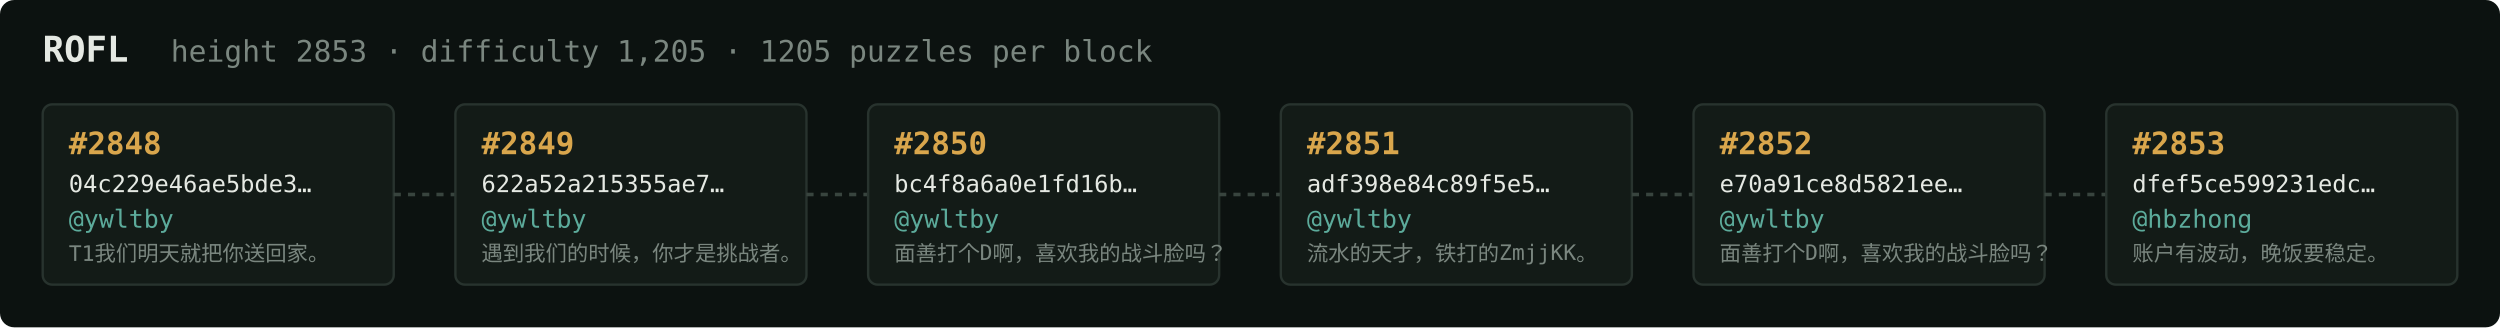
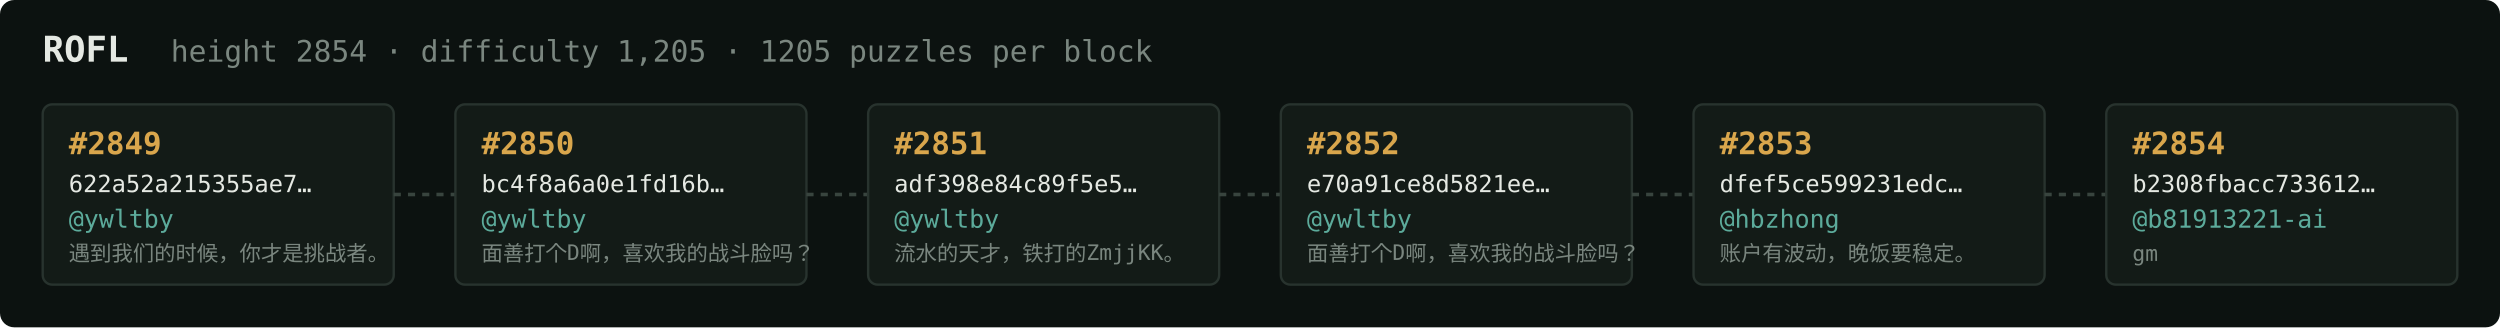
<svg xmlns="http://www.w3.org/2000/svg" width="1054" height="138" viewBox="0 0 1054 138" font-family="ui-monospace,SFMono-Regular,Menlo,monospace">
  <rect fill="#0c1210" width="1054" height="138" rx="6" />
  <text x="18" y="26" fill="#e5e9e3" font-size="15" font-weight="700">ROFL</text>
-   <text x="72" y="26" fill="#7a867f" font-size="12.5">height 2853 · difficulty 1,205 · 1205 puzzles per block</text>
+   <text x="72" y="26" fill="#7a867f" font-size="12.5">height 2854 · difficulty 1,205 · 1205 puzzles per block</text>
  <rect x="18" y="44" width="148" height="76" rx="4" fill="#131b17" stroke="#28332e" stroke-width="1" />
-   <text x="29" y="65" fill="#d9a64c" font-size="13" font-weight="700">#2848</text>
-   <text x="29" y="81" fill="#e5e9e3" font-size="10">04c229e46ae5bde3…</text>
+   <text x="29" y="65" fill="#d9a64c" font-size="13" font-weight="700">#2849</text>
+   <text x="29" y="81" fill="#e5e9e3" font-size="10">622a52a215355ae7…</text>
  <text x="29" y="96" fill="#5cab9b" font-size="10.5">@ywltby</text>
-   <text x="29" y="110" fill="#7a867f" font-size="9">T1我们明天就把你送回家。</text>
+   <text x="29" y="110" fill="#7a867f" font-size="9">遇到我们的时候，你才是挑战者。</text>
  <line x1="166" y1="82.0" x2="192" y2="82.0" stroke="#38443e" stroke-width="1.5" stroke-dasharray="3 3" />
  <rect x="192" y="44" width="148" height="76" rx="4" fill="#131b17" stroke="#28332e" stroke-width="1" />
-   <text x="203" y="65" fill="#d9a64c" font-size="13" font-weight="700">#2849</text>
-   <text x="203" y="81" fill="#e5e9e3" font-size="10">622a52a215355ae7…</text>
+   <text x="203" y="65" fill="#d9a64c" font-size="13" font-weight="700">#2850</text>
+   <text x="203" y="81" fill="#e5e9e3" font-size="10">bc4f8a6a0e1fd16b…</text>
  <text x="203" y="96" fill="#5cab9b" font-size="10.5">@ywltby</text>
-   <text x="203" y="110" fill="#7a867f" font-size="9">遇到我们的时候，你才是挑战者。</text>
+   <text x="203" y="110" fill="#7a867f" font-size="9">面善打个D啊，喜欢我的战斗脸吗？</text>
  <line x1="340" y1="82.0" x2="366" y2="82.0" stroke="#38443e" stroke-width="1.5" stroke-dasharray="3 3" />
  <rect x="366" y="44" width="148" height="76" rx="4" fill="#131b17" stroke="#28332e" stroke-width="1" />
-   <text x="377" y="65" fill="#d9a64c" font-size="13" font-weight="700">#2850</text>
-   <text x="377" y="81" fill="#e5e9e3" font-size="10">bc4f8a6a0e1fd16b…</text>
+   <text x="377" y="65" fill="#d9a64c" font-size="13" font-weight="700">#2851</text>
+   <text x="377" y="81" fill="#e5e9e3" font-size="10">adf398e84c89f5e5…</text>
  <text x="377" y="96" fill="#5cab9b" font-size="10.5">@ywltby</text>
-   <text x="377" y="110" fill="#7a867f" font-size="9">面善打个D啊，喜欢我的战斗脸吗？</text>
+   <text x="377" y="110" fill="#7a867f" font-size="9">流水的天才，铁打的ZmjjKK。</text>
  <line x1="514" y1="82.0" x2="540" y2="82.0" stroke="#38443e" stroke-width="1.5" stroke-dasharray="3 3" />
  <rect x="540" y="44" width="148" height="76" rx="4" fill="#131b17" stroke="#28332e" stroke-width="1" />
-   <text x="551" y="65" fill="#d9a64c" font-size="13" font-weight="700">#2851</text>
-   <text x="551" y="81" fill="#e5e9e3" font-size="10">adf398e84c89f5e5…</text>
+   <text x="551" y="65" fill="#d9a64c" font-size="13" font-weight="700">#2852</text>
+   <text x="551" y="81" fill="#e5e9e3" font-size="10">e70a91ce8d5821ee…</text>
  <text x="551" y="96" fill="#5cab9b" font-size="10.5">@ywltby</text>
-   <text x="551" y="110" fill="#7a867f" font-size="9">流水的天才，铁打的ZmjjKK。</text>
+   <text x="551" y="110" fill="#7a867f" font-size="9">面善打个D啊，喜欢我的战斗脸吗？</text>
  <line x1="688" y1="82.0" x2="714" y2="82.0" stroke="#38443e" stroke-width="1.5" stroke-dasharray="3 3" />
  <rect x="714" y="44" width="148" height="76" rx="4" fill="#131b17" stroke="#28332e" stroke-width="1" />
-   <text x="725" y="65" fill="#d9a64c" font-size="13" font-weight="700">#2852</text>
-   <text x="725" y="81" fill="#e5e9e3" font-size="10">e70a91ce8d5821ee…</text>
-   <text x="725" y="96" fill="#5cab9b" font-size="10.5">@ywltby</text>
-   <text x="725" y="110" fill="#7a867f" font-size="9">面善打个D啊，喜欢我的战斗脸吗？</text>
+   <text x="725" y="65" fill="#d9a64c" font-size="13" font-weight="700">#2853</text>
+   <text x="725" y="81" fill="#e5e9e3" font-size="10">dfef5ce599231edc…</text>
+   <text x="725" y="96" fill="#5cab9b" font-size="10.5">@hbzhong</text>
+   <text x="725" y="110" fill="#7a867f" font-size="9">账户有波动，晚饭要稳定。</text>
  <line x1="862" y1="82.0" x2="888" y2="82.0" stroke="#38443e" stroke-width="1.5" stroke-dasharray="3 3" />
  <rect x="888" y="44" width="148" height="76" rx="4" fill="#131b17" stroke="#28332e" stroke-width="1" />
-   <text x="899" y="65" fill="#d9a64c" font-size="13" font-weight="700">#2853</text>
-   <text x="899" y="81" fill="#e5e9e3" font-size="10">dfef5ce599231edc…</text>
-   <text x="899" y="96" fill="#5cab9b" font-size="10.5">@hbzhong</text>
-   <text x="899" y="110" fill="#7a867f" font-size="9">账户有波动，晚饭要稳定。</text>
+   <text x="899" y="65" fill="#d9a64c" font-size="13" font-weight="700">#2854</text>
+   <text x="899" y="81" fill="#e5e9e3" font-size="10">b2308fbacc733612…</text>
+   <text x="899" y="96" fill="#5cab9b" font-size="10.5">@b81913221-ai</text>
+   <text x="899" y="110" fill="#7a867f" font-size="9">gm</text>
</svg>
